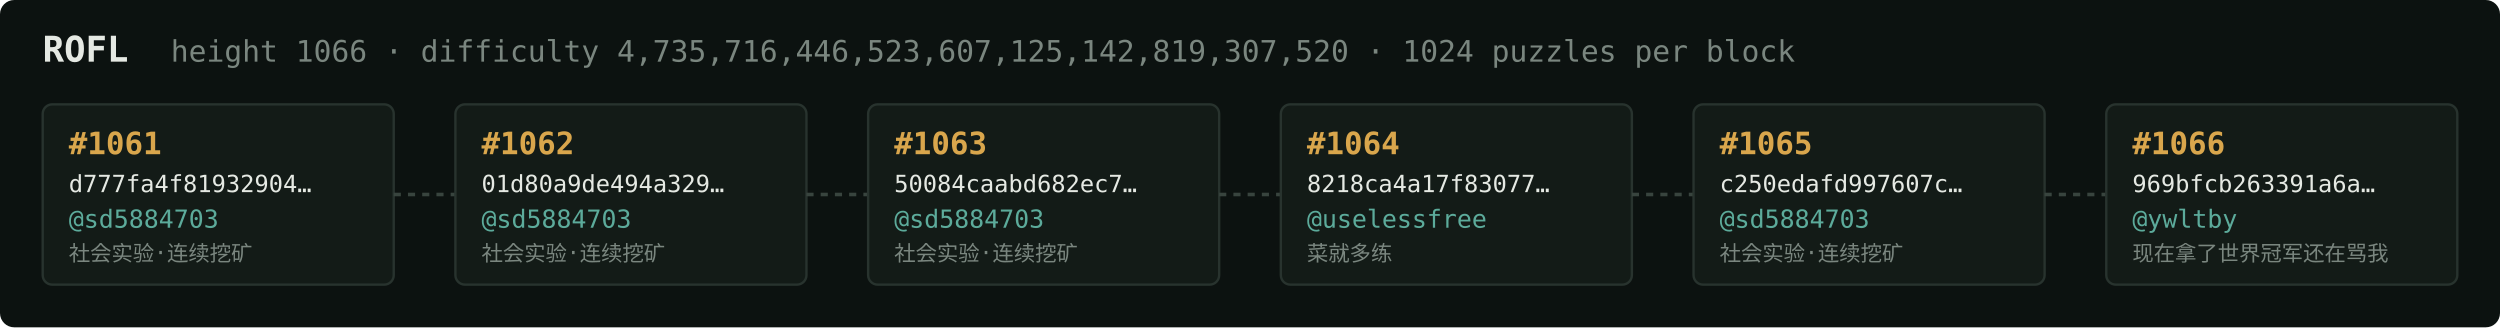
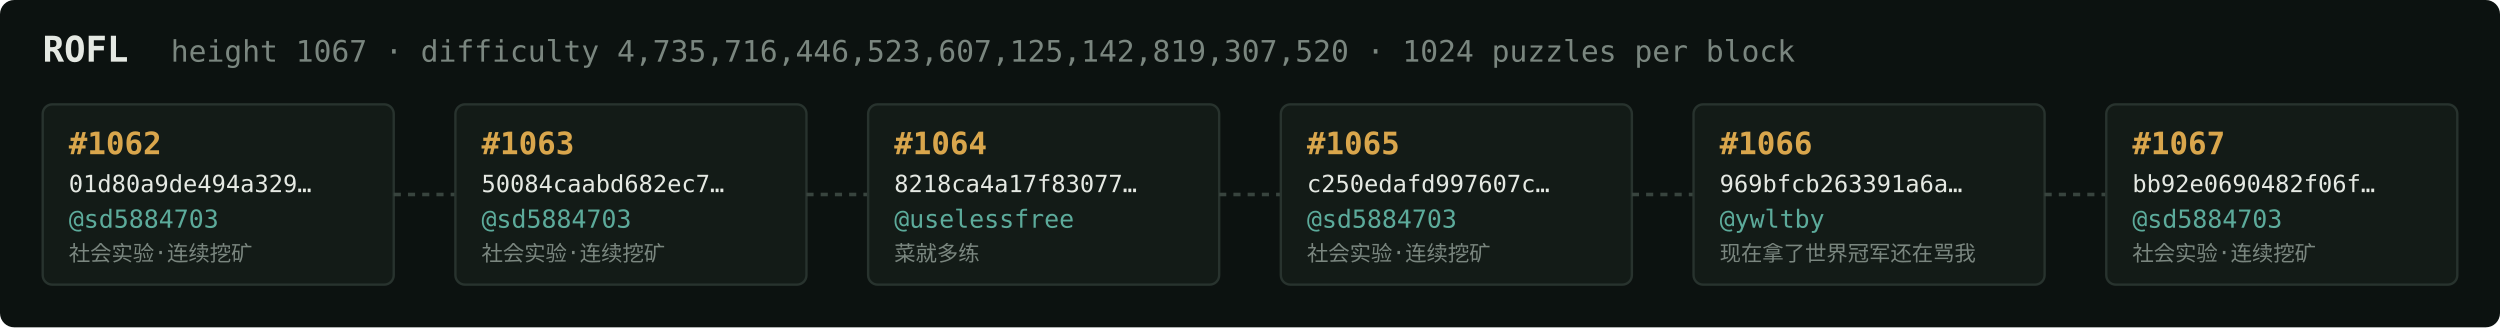
<svg xmlns="http://www.w3.org/2000/svg" width="1054" height="138" viewBox="0 0 1054 138" font-family="ui-monospace,SFMono-Regular,Menlo,monospace">
  <rect fill="#0c1210" width="1054" height="138" rx="6" />
  <text x="18" y="26" fill="#e5e9e3" font-size="15" font-weight="700">ROFL</text>
-   <text x="72" y="26" fill="#7a867f" font-size="12.5">height 1066 · difficulty 4,735,716,446,523,607,125,142,819,307,520 · 1024 puzzles per block</text>
+   <text x="72" y="26" fill="#7a867f" font-size="12.5">height 1067 · difficulty 4,735,716,446,523,607,125,142,819,307,520 · 1024 puzzles per block</text>
  <rect x="18" y="44" width="148" height="76" rx="4" fill="#131b17" stroke="#28332e" stroke-width="1" />
-   <text x="29" y="65" fill="#d9a64c" font-size="13" font-weight="700">#1061</text>
-   <text x="29" y="81" fill="#e5e9e3" font-size="10">d777fa4f81932904…</text>
+   <text x="29" y="65" fill="#d9a64c" font-size="13" font-weight="700">#1062</text>
+   <text x="29" y="81" fill="#e5e9e3" font-size="10">01d80a9de494a329…</text>
  <text x="29" y="96" fill="#5cab9b" font-size="10.5">@sd5884703</text>
  <text x="29" y="110" fill="#7a867f" font-size="9">社会实验·连续挖矿</text>
  <line x1="166" y1="82.0" x2="192" y2="82.0" stroke="#38443e" stroke-width="1.5" stroke-dasharray="3 3" />
  <rect x="192" y="44" width="148" height="76" rx="4" fill="#131b17" stroke="#28332e" stroke-width="1" />
-   <text x="203" y="65" fill="#d9a64c" font-size="13" font-weight="700">#1062</text>
-   <text x="203" y="81" fill="#e5e9e3" font-size="10">01d80a9de494a329…</text>
+   <text x="203" y="65" fill="#d9a64c" font-size="13" font-weight="700">#1063</text>
+   <text x="203" y="81" fill="#e5e9e3" font-size="10">50084caabd682ec7…</text>
  <text x="203" y="96" fill="#5cab9b" font-size="10.5">@sd5884703</text>
  <text x="203" y="110" fill="#7a867f" font-size="9">社会实验·连续挖矿</text>
  <line x1="340" y1="82.0" x2="366" y2="82.0" stroke="#38443e" stroke-width="1.5" stroke-dasharray="3 3" />
  <rect x="366" y="44" width="148" height="76" rx="4" fill="#131b17" stroke="#28332e" stroke-width="1" />
-   <text x="377" y="65" fill="#d9a64c" font-size="13" font-weight="700">#1063</text>
-   <text x="377" y="81" fill="#e5e9e3" font-size="10">50084caabd682ec7…</text>
-   <text x="377" y="96" fill="#5cab9b" font-size="10.5">@sd5884703</text>
-   <text x="377" y="110" fill="#7a867f" font-size="9">社会实验·连续挖矿</text>
+   <text x="377" y="65" fill="#d9a64c" font-size="13" font-weight="700">#1064</text>
+   <text x="377" y="81" fill="#e5e9e3" font-size="10">8218ca4a17f83077…</text>
+   <text x="377" y="96" fill="#5cab9b" font-size="10.5">@uselessfree</text>
+   <text x="377" y="110" fill="#7a867f" font-size="9">菜就多练</text>
  <line x1="514" y1="82.0" x2="540" y2="82.0" stroke="#38443e" stroke-width="1.5" stroke-dasharray="3 3" />
  <rect x="540" y="44" width="148" height="76" rx="4" fill="#131b17" stroke="#28332e" stroke-width="1" />
-   <text x="551" y="65" fill="#d9a64c" font-size="13" font-weight="700">#1064</text>
-   <text x="551" y="81" fill="#e5e9e3" font-size="10">8218ca4a17f83077…</text>
-   <text x="551" y="96" fill="#5cab9b" font-size="10.5">@uselessfree</text>
-   <text x="551" y="110" fill="#7a867f" font-size="9">菜就多练</text>
+   <text x="551" y="65" fill="#d9a64c" font-size="13" font-weight="700">#1065</text>
+   <text x="551" y="81" fill="#e5e9e3" font-size="10">c250edafd997607c…</text>
+   <text x="551" y="96" fill="#5cab9b" font-size="10.5">@sd5884703</text>
+   <text x="551" y="110" fill="#7a867f" font-size="9">社会实验·连续挖矿</text>
  <line x1="688" y1="82.0" x2="714" y2="82.0" stroke="#38443e" stroke-width="1.5" stroke-dasharray="3 3" />
  <rect x="714" y="44" width="148" height="76" rx="4" fill="#131b17" stroke="#28332e" stroke-width="1" />
-   <text x="725" y="65" fill="#d9a64c" font-size="13" font-weight="700">#1065</text>
-   <text x="725" y="81" fill="#e5e9e3" font-size="10">c250edafd997607c…</text>
-   <text x="725" y="96" fill="#5cab9b" font-size="10.5">@sd5884703</text>
-   <text x="725" y="110" fill="#7a867f" font-size="9">社会实验·连续挖矿</text>
+   <text x="725" y="65" fill="#d9a64c" font-size="13" font-weight="700">#1066</text>
+   <text x="725" y="81" fill="#e5e9e3" font-size="10">969bfcb263391a6a…</text>
+   <text x="725" y="96" fill="#5cab9b" font-size="10.5">@ywltby</text>
+   <text x="725" y="110" fill="#7a867f" font-size="9">现在拿了世界冠军还在骂我</text>
  <line x1="862" y1="82.0" x2="888" y2="82.0" stroke="#38443e" stroke-width="1.5" stroke-dasharray="3 3" />
  <rect x="888" y="44" width="148" height="76" rx="4" fill="#131b17" stroke="#28332e" stroke-width="1" />
-   <text x="899" y="65" fill="#d9a64c" font-size="13" font-weight="700">#1066</text>
-   <text x="899" y="81" fill="#e5e9e3" font-size="10">969bfcb263391a6a…</text>
-   <text x="899" y="96" fill="#5cab9b" font-size="10.5">@ywltby</text>
-   <text x="899" y="110" fill="#7a867f" font-size="9">现在拿了世界冠军还在骂我</text>
+   <text x="899" y="65" fill="#d9a64c" font-size="13" font-weight="700">#1067</text>
+   <text x="899" y="81" fill="#e5e9e3" font-size="10">bb92e0690482f06f…</text>
+   <text x="899" y="96" fill="#5cab9b" font-size="10.5">@sd5884703</text>
+   <text x="899" y="110" fill="#7a867f" font-size="9">社会实验·连续挖矿</text>
</svg>
